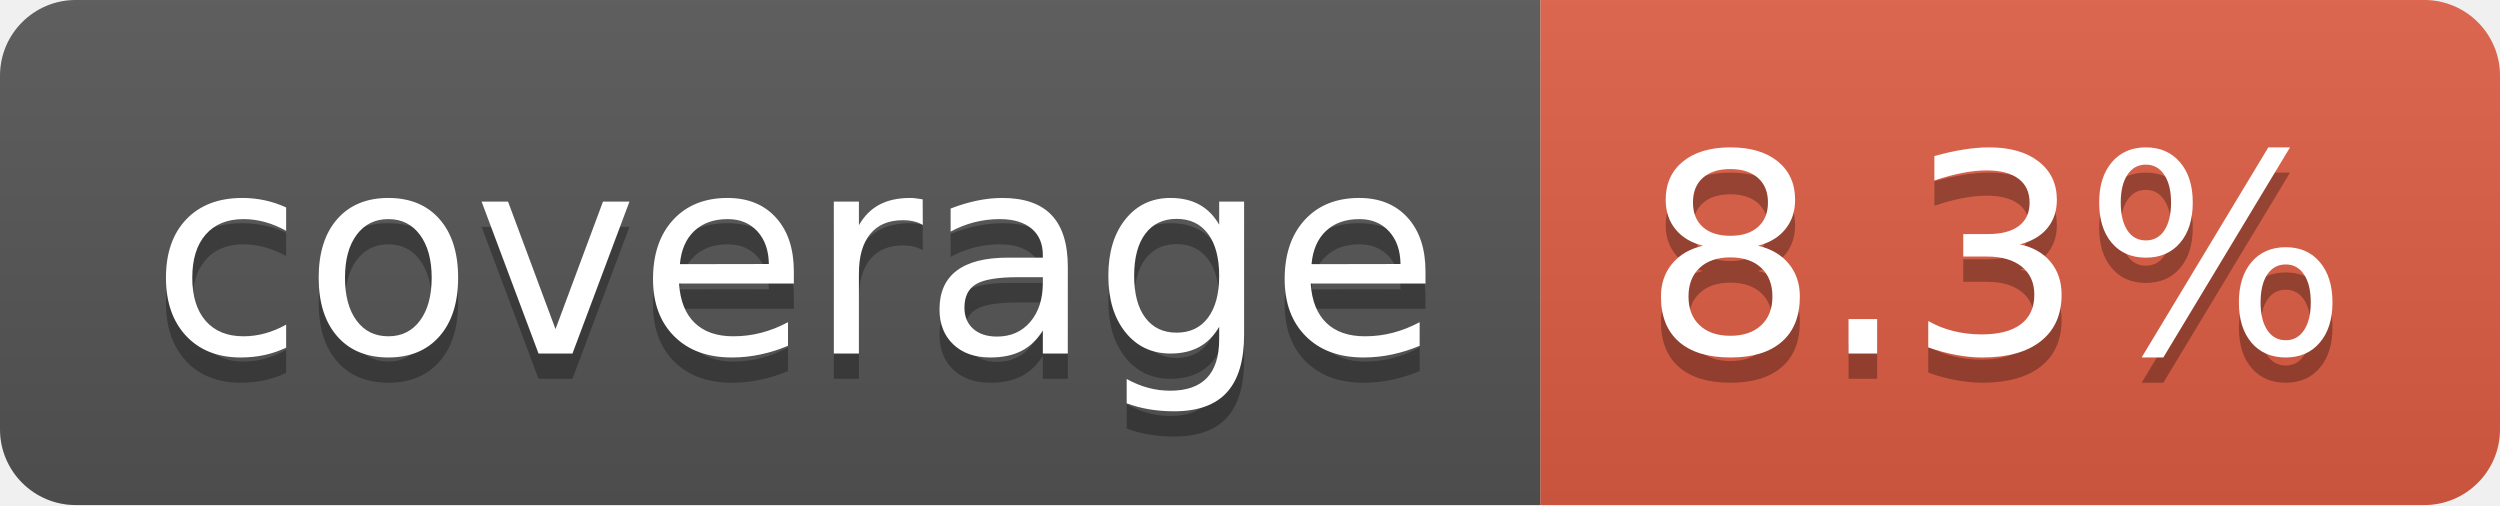
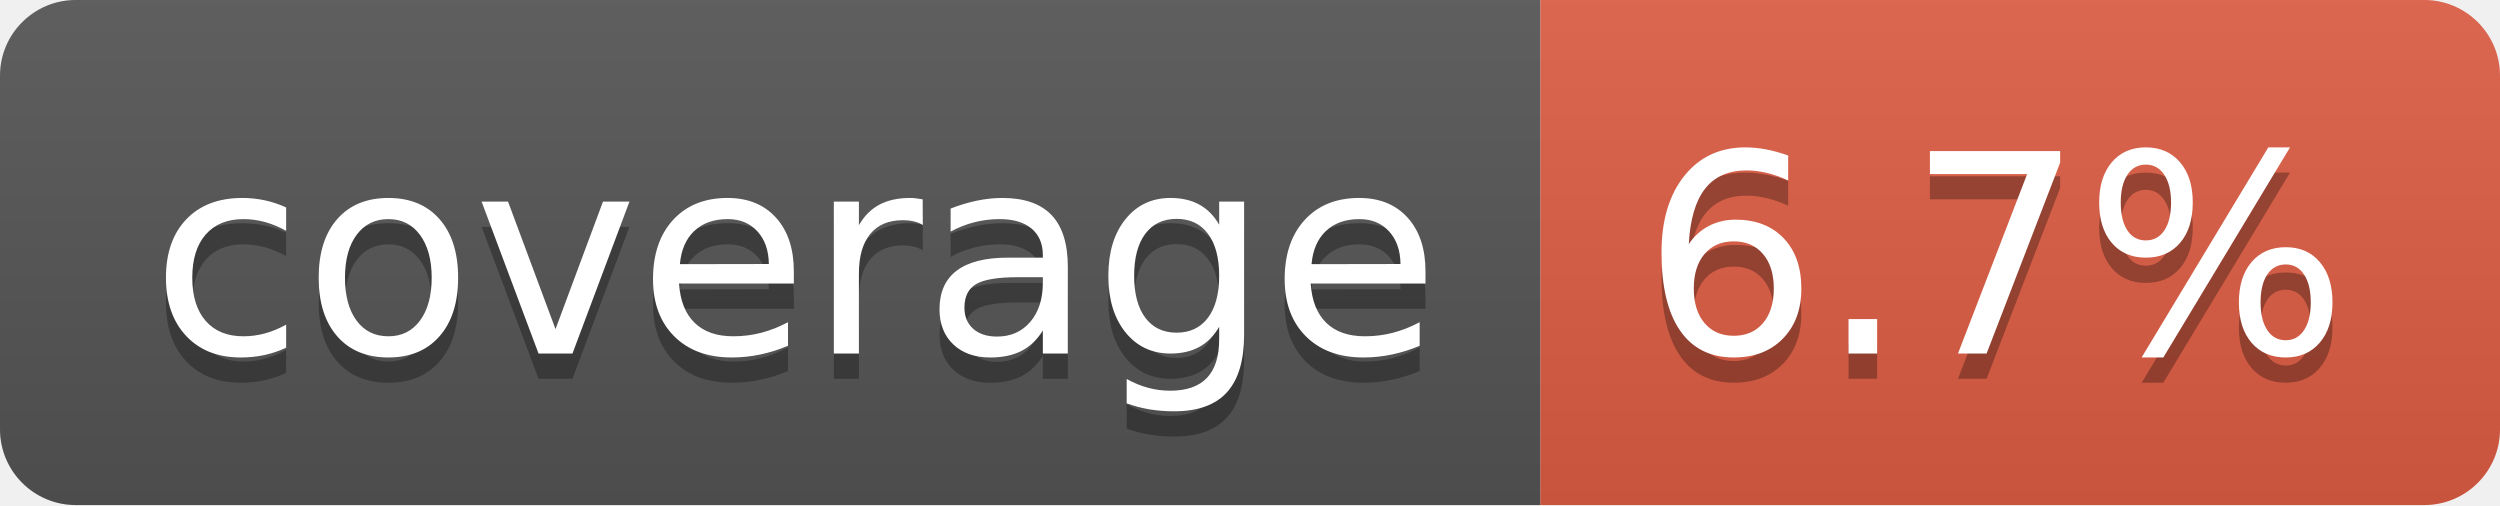
- <svg xmlns="http://www.w3.org/2000/svg" width="99" height="20" role="img" aria-label="coverage: 8.3%">
+ <svg xmlns="http://www.w3.org/2000/svg" width="99" height="20" role="img" aria-label="coverage: 6.7%">
  <linearGradient id="s" x2="0" y2="100%">
    <stop offset="0" stop-color="#bbb" stop-opacity=".1" />
    <stop offset="1" stop-opacity=".1" />
  </linearGradient>
  <clipPath id="r">
    <rect width="99" height="20" rx="3" fill="#fff" />
  </clipPath>
  <g clip-path="url(#r)">
    <rect width="61" height="20" fill="#555" />
    <rect x="61" width="38" height="20" fill="#e05d44" />
    <rect width="99" height="20" fill="url(#s)" />
  </g>
  <g fill="#fff" text-anchor="middle" font-family="Verdana,Geneva,DejaVu Sans,sans-serif" text-rendering="geometricPrecision" font-size="110">
    <text aria-hidden="true" x="315" y="150" fill="#010101" fill-opacity=".3" transform="scale(.1)" textLength="510">coverage</text>
    <text x="315" y="140" transform="scale(.1)" fill="#fff" textLength="510">coverage</text>
-     <text aria-hidden="true" x="790" y="150" fill="#010101" fill-opacity=".3" transform="scale(.1)" textLength="280">8.3%</text>
-     <text x="790" y="140" transform="scale(.1)" fill="#fff" textLength="280">8.3%</text>
+     <text aria-hidden="true" x="790" y="150" fill="#010101" fill-opacity=".3" transform="scale(.1)" textLength="280">6.7%</text>
+     <text x="790" y="140" transform="scale(.1)" fill="#fff" textLength="280">6.7%</text>
  </g>
</svg>
